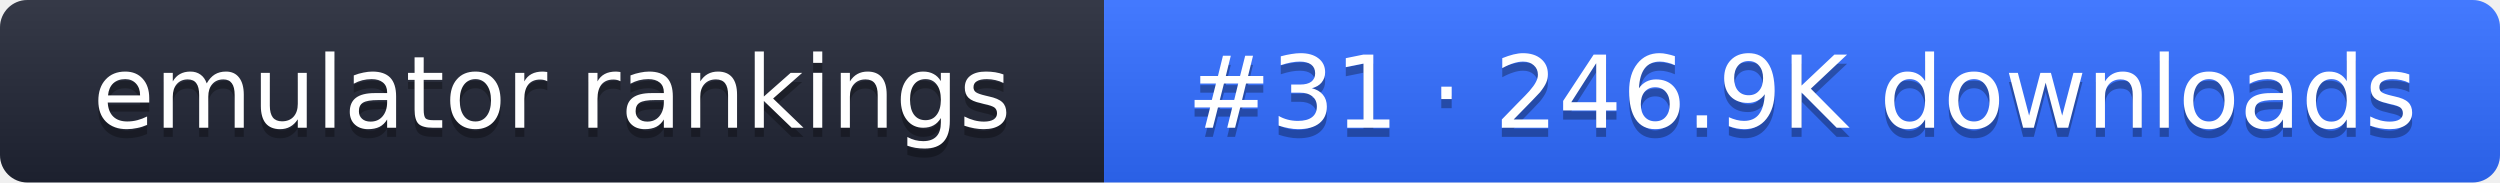
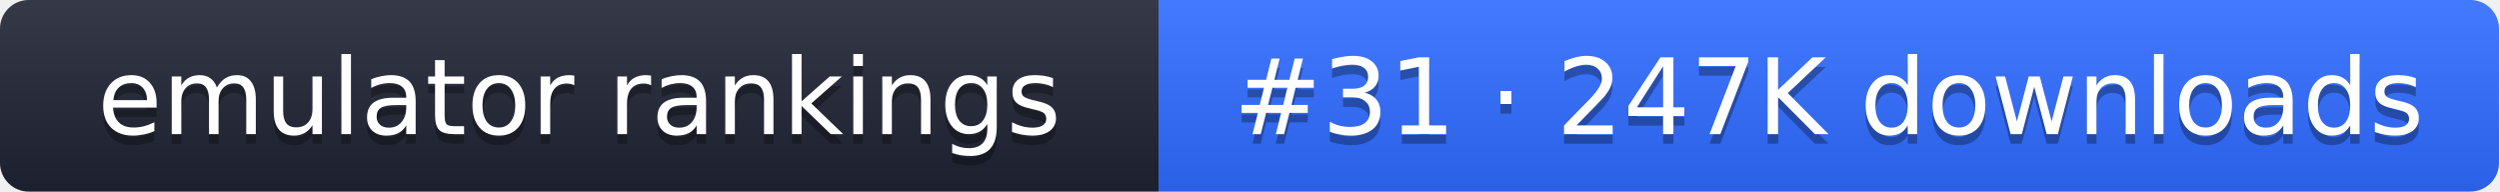
- <svg xmlns="http://www.w3.org/2000/svg" width="274" height="20" role="img" aria-label="emulator rankings: #31 · 246.9K downloads">
+ <svg xmlns="http://www.w3.org/2000/svg" width="261" height="20" role="img" aria-label="emulator rankings: #31 · 247K downloads">
  <linearGradient id="g" x2="0" y2="100%">
    <stop offset="0" stop-color="#fff" stop-opacity=".1" />
    <stop offset="1" stop-opacity=".1" />
  </linearGradient>
  <clipPath id="r">
-     <rect width="274" height="20" rx="3" fill="#fff" />
+     <rect width="261" height="20" rx="3" fill="#fff" />
  </clipPath>
  <g clip-path="url(#r)">
    <rect width="121" height="20" fill="#1f2433" />
-     <rect x="121" width="153" height="20" fill="#2f6bff" />
-     <rect width="274" height="20" fill="url(#g)" />
+     <rect x="121" width="140" height="20" fill="#2f6bff" />
+     <rect width="261" height="20" fill="url(#g)" />
  </g>
  <g fill="#fff" text-anchor="middle" font-family="Verdana,DejaVu Sans,sans-serif" font-size="11">
    <text x="60.5" y="15" fill="#010101" fill-opacity=".3">emulator rankings</text>
    <text x="60.5" y="14">emulator rankings</text>
-     <text x="197.5" y="15" fill="#010101" fill-opacity=".3">#31 · 246.9K downloads</text>
-     <text x="197.5" y="14">#31 · 246.9K downloads</text>
+     <text x="191" y="15" fill="#010101" fill-opacity=".3">#31 · 247K downloads</text>
+     <text x="191" y="14">#31 · 247K downloads</text>
  </g>
</svg>
